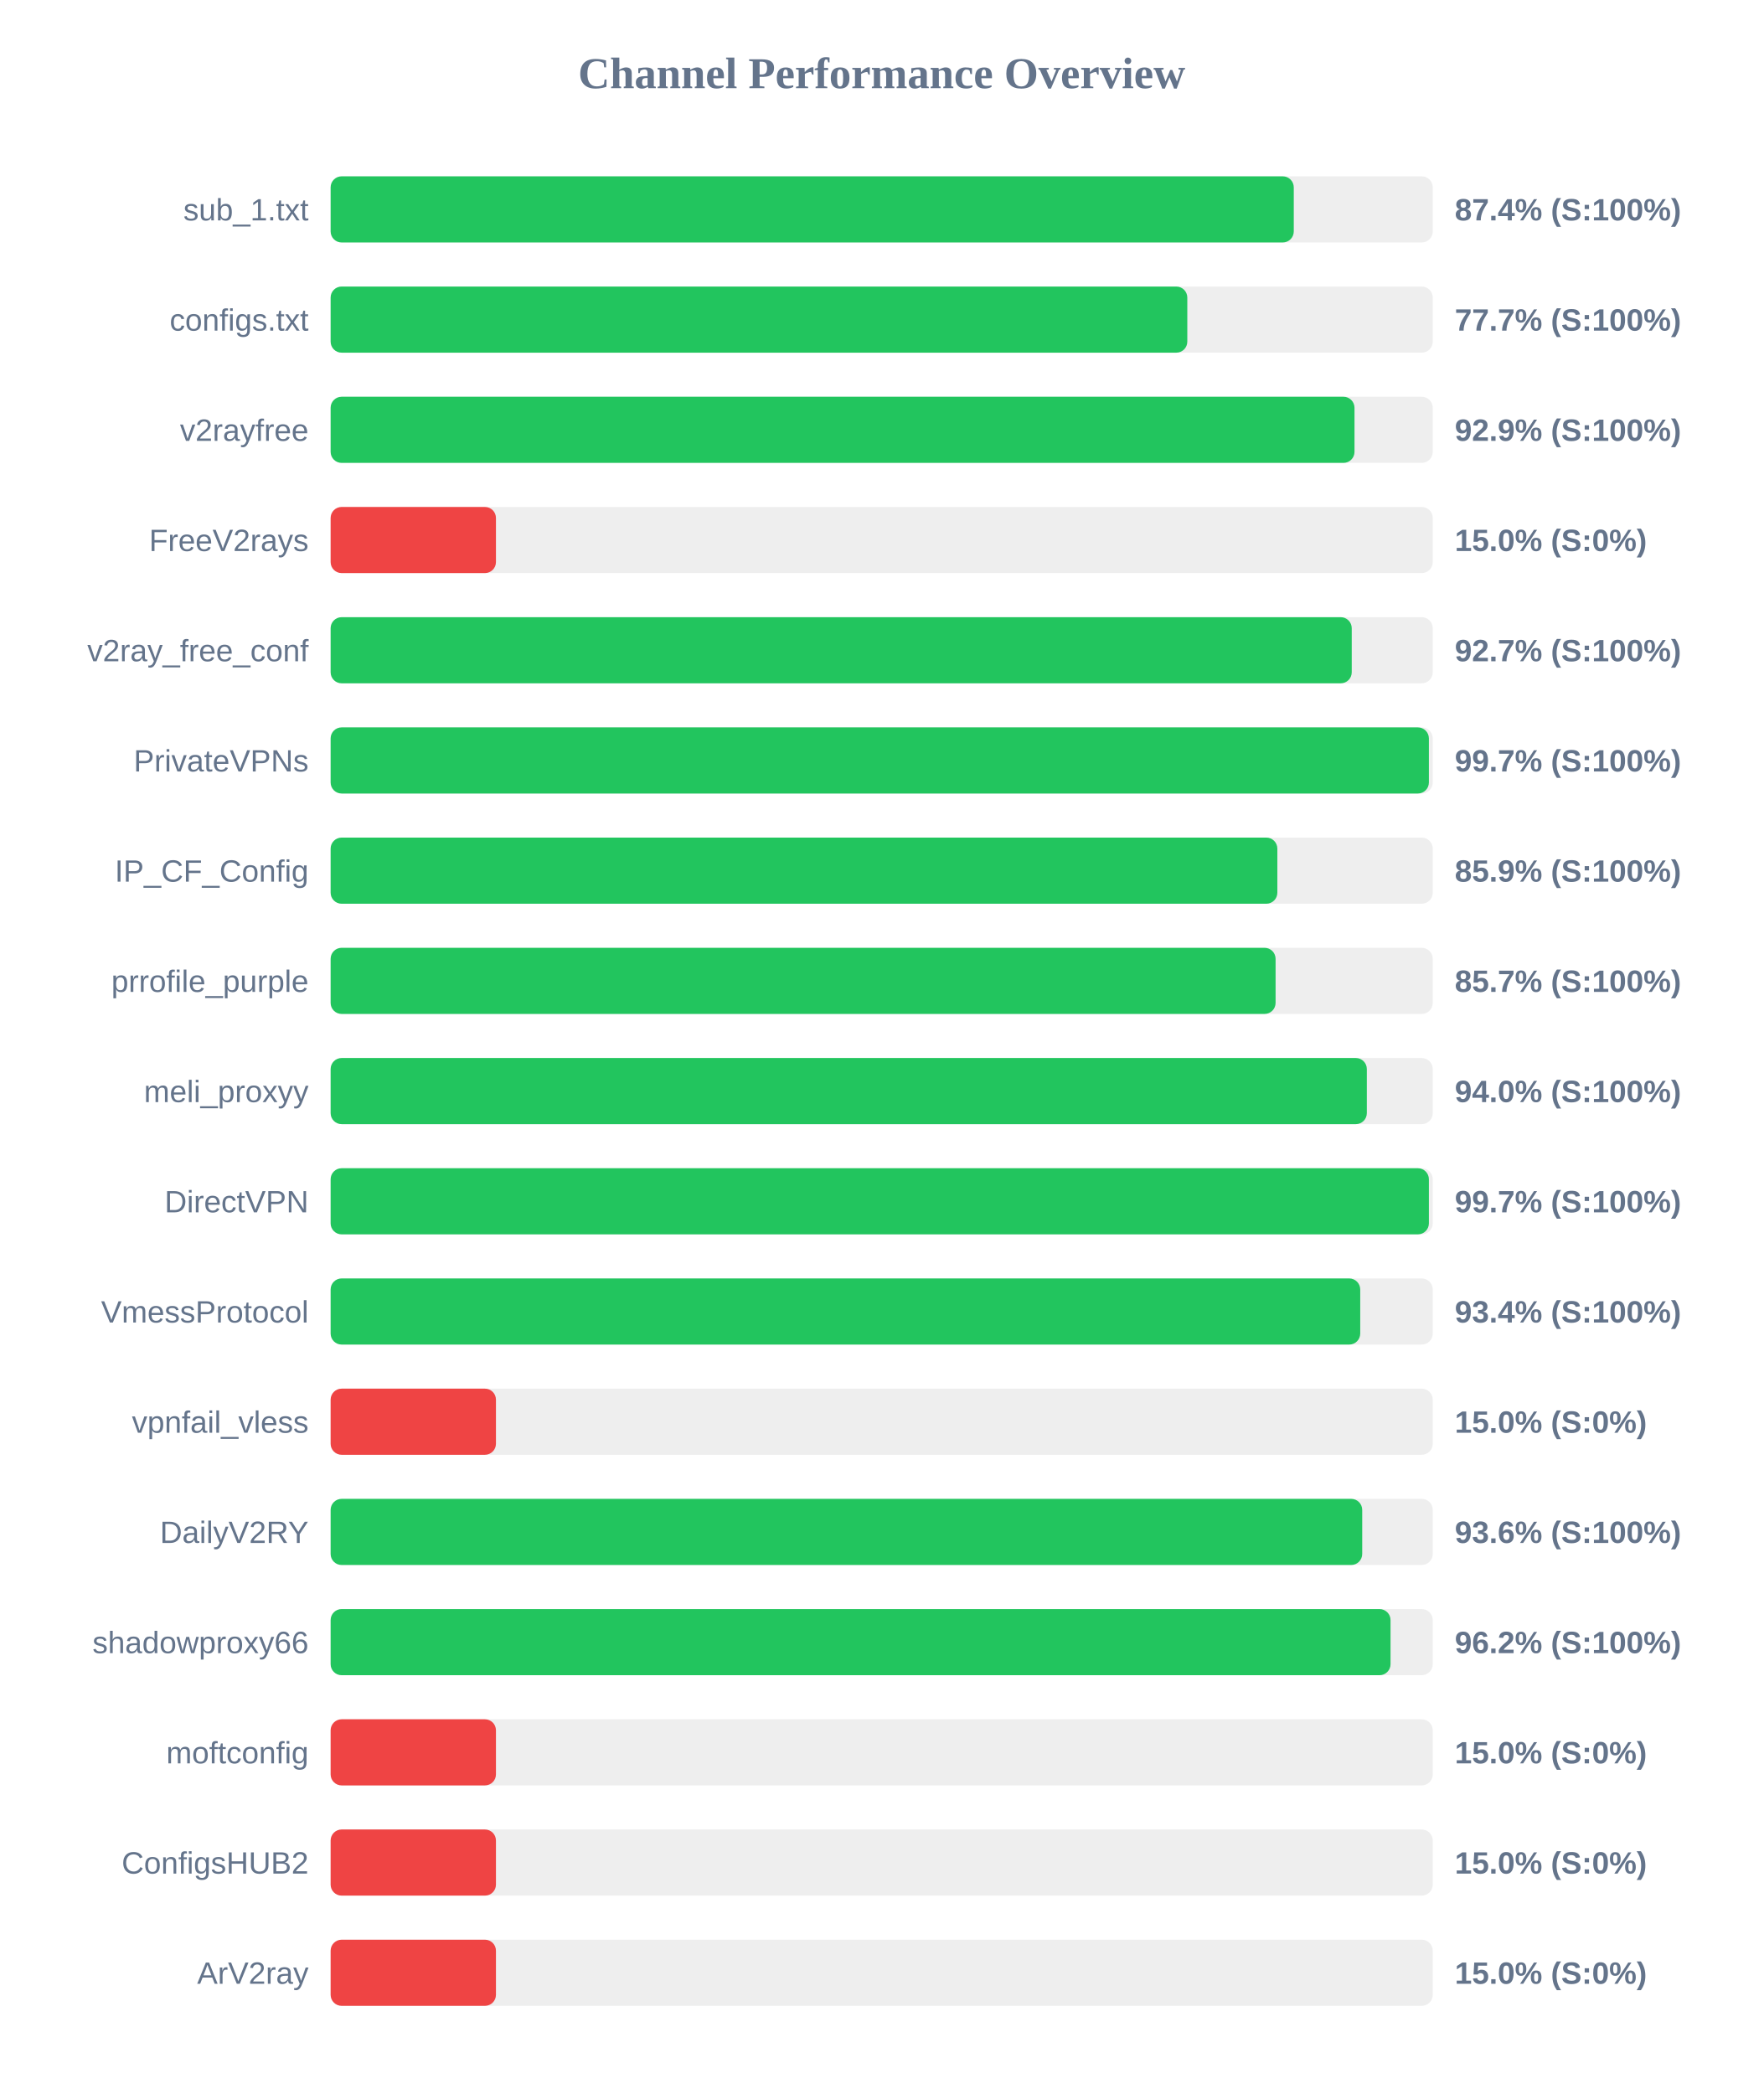
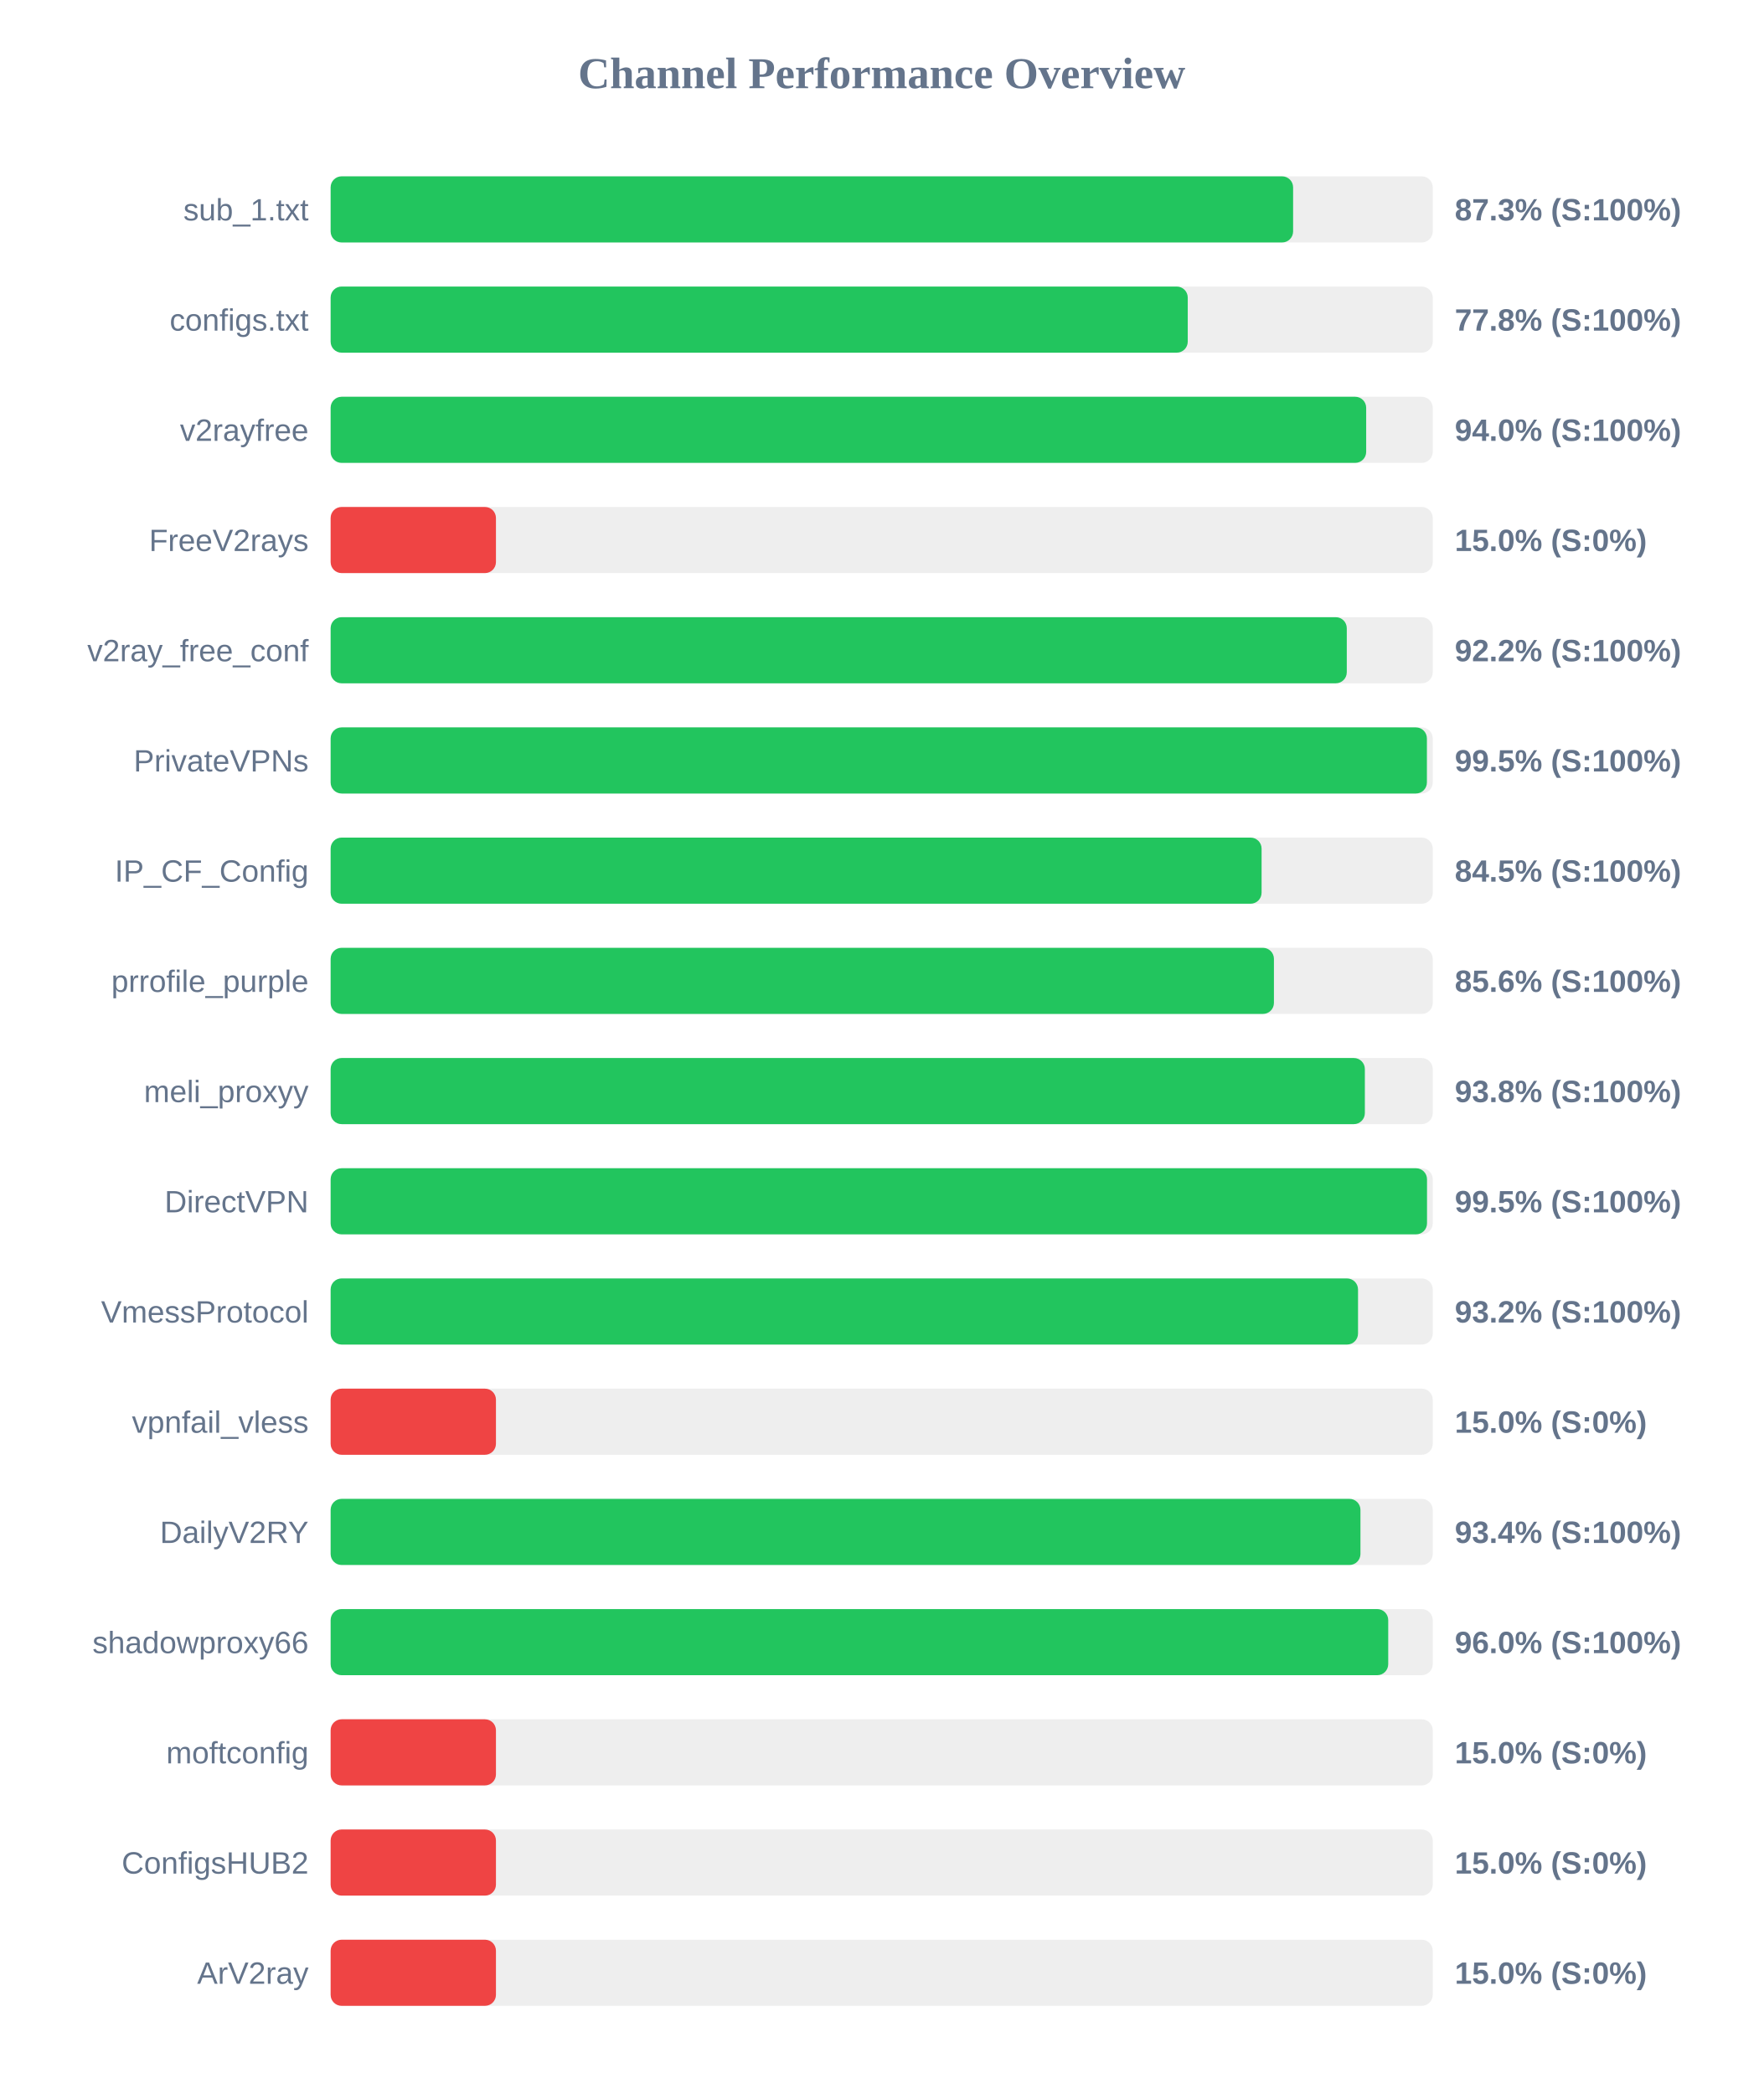
<svg xmlns="http://www.w3.org/2000/svg" width="800" height="950" version="1.1">
  <style>
        .row { font: 14px Arial; fill: #64748b; }
        .score { font: bold 14px Arial; fill: #64748b; }
    </style>
  <text x="400" y="40" text-anchor="middle" font-size="20px" font-weight="bold" fill="#64748b">Channel Performance Overview</text>
  <rect x="150" y="80" width="500" height="30" fill="#eee" rx="5" />
-   <rect x="150" y="80" width="436.95" height="30" fill="#22c55e" rx="5" />
+   <rect x="150" y="80" width="436.65" height="30" fill="#22c55e" rx="5" />
  <text x="140" y="100" text-anchor="end" class="row">sub_1.txt</text>
-   <text x="660" y="100" text-anchor="start" class="score">87.4% (S:100%)</text>
+   <text x="660" y="100" text-anchor="start" class="score">87.3% (S:100%)</text>
  <rect x="150" y="130" width="500" height="30" fill="#eee" rx="5" />
-   <rect x="150" y="130" width="388.65" height="30" fill="#22c55e" rx="5" />
+   <rect x="150" y="130" width="388.85" height="30" fill="#22c55e" rx="5" />
  <text x="140" y="150" text-anchor="end" class="row">configs.txt</text>
-   <text x="660" y="150" text-anchor="start" class="score">77.7% (S:100%)</text>
+   <text x="660" y="150" text-anchor="start" class="score">77.8% (S:100%)</text>
  <rect x="150" y="180" width="500" height="30" fill="#eee" rx="5" />
-   <rect x="150" y="180" width="464.5" height="30" fill="#22c55e" rx="5" />
+   <rect x="150" y="180" width="469.8" height="30" fill="#22c55e" rx="5" />
  <text x="140" y="200" text-anchor="end" class="row">v2rayfree</text>
-   <text x="660" y="200" text-anchor="start" class="score">92.9% (S:100%)</text>
+   <text x="660" y="200" text-anchor="start" class="score">94.0% (S:100%)</text>
  <rect x="150" y="230" width="500" height="30" fill="#eee" rx="5" />
  <rect x="150" y="230" width="75.0" height="30" fill="#ef4444" rx="5" />
  <text x="140" y="250" text-anchor="end" class="row">FreeV2rays</text>
  <text x="660" y="250" text-anchor="start" class="score">15.0% (S:0%)</text>
  <rect x="150" y="280" width="500" height="30" fill="#eee" rx="5" />
-   <rect x="150" y="280" width="463.25" height="30" fill="#22c55e" rx="5" />
+   <rect x="150" y="280" width="461.0" height="30" fill="#22c55e" rx="5" />
  <text x="140" y="300" text-anchor="end" class="row">v2ray_free_conf</text>
-   <text x="660" y="300" text-anchor="start" class="score">92.7% (S:100%)</text>
+   <text x="660" y="300" text-anchor="start" class="score">92.2% (S:100%)</text>
  <rect x="150" y="330" width="500" height="30" fill="#eee" rx="5" />
-   <rect x="150" y="330" width="498.25" height="30" fill="#22c55e" rx="5" />
+   <rect x="150" y="330" width="497.35" height="30" fill="#22c55e" rx="5" />
  <text x="140" y="350" text-anchor="end" class="row">PrivateVPNs</text>
-   <text x="660" y="350" text-anchor="start" class="score">99.7% (S:100%)</text>
+   <text x="660" y="350" text-anchor="start" class="score">99.5% (S:100%)</text>
  <rect x="150" y="380" width="500" height="30" fill="#eee" rx="5" />
-   <rect x="150" y="380" width="429.5" height="30" fill="#22c55e" rx="5" />
+   <rect x="150" y="380" width="422.35" height="30" fill="#22c55e" rx="5" />
  <text x="140" y="400" text-anchor="end" class="row">IP_CF_Config</text>
-   <text x="660" y="400" text-anchor="start" class="score">85.9% (S:100%)</text>
+   <text x="660" y="400" text-anchor="start" class="score">84.5% (S:100%)</text>
  <rect x="150" y="430" width="500" height="30" fill="#eee" rx="5" />
-   <rect x="150" y="430" width="428.7" height="30" fill="#22c55e" rx="5" />
+   <rect x="150" y="430" width="427.95" height="30" fill="#22c55e" rx="5" />
  <text x="140" y="450" text-anchor="end" class="row">prrofile_purple</text>
-   <text x="660" y="450" text-anchor="start" class="score">85.7% (S:100%)</text>
+   <text x="660" y="450" text-anchor="start" class="score">85.6% (S:100%)</text>
  <rect x="150" y="480" width="500" height="30" fill="#eee" rx="5" />
-   <rect x="150" y="480" width="470.1" height="30" fill="#22c55e" rx="5" />
+   <rect x="150" y="480" width="469.2" height="30" fill="#22c55e" rx="5" />
  <text x="140" y="500" text-anchor="end" class="row">meli_proxyy</text>
-   <text x="660" y="500" text-anchor="start" class="score">94.0% (S:100%)</text>
+   <text x="660" y="500" text-anchor="start" class="score">93.8% (S:100%)</text>
  <rect x="150" y="530" width="500" height="30" fill="#eee" rx="5" />
-   <rect x="150" y="530" width="498.25" height="30" fill="#22c55e" rx="5" />
+   <rect x="150" y="530" width="497.4" height="30" fill="#22c55e" rx="5" />
  <text x="140" y="550" text-anchor="end" class="row">DirectVPN</text>
-   <text x="660" y="550" text-anchor="start" class="score">99.7% (S:100%)</text>
+   <text x="660" y="550" text-anchor="start" class="score">99.5% (S:100%)</text>
  <rect x="150" y="580" width="500" height="30" fill="#eee" rx="5" />
-   <rect x="150" y="580" width="467.1" height="30" fill="#22c55e" rx="5" />
+   <rect x="150" y="580" width="466.1" height="30" fill="#22c55e" rx="5" />
  <text x="140" y="600" text-anchor="end" class="row">VmessProtocol</text>
-   <text x="660" y="600" text-anchor="start" class="score">93.4% (S:100%)</text>
+   <text x="660" y="600" text-anchor="start" class="score">93.2% (S:100%)</text>
  <rect x="150" y="630" width="500" height="30" fill="#eee" rx="5" />
  <rect x="150" y="630" width="75.0" height="30" fill="#ef4444" rx="5" />
  <text x="140" y="650" text-anchor="end" class="row">vpnfail_vless</text>
  <text x="660" y="650" text-anchor="start" class="score">15.0% (S:0%)</text>
  <rect x="150" y="680" width="500" height="30" fill="#eee" rx="5" />
-   <rect x="150" y="680" width="468.0" height="30" fill="#22c55e" rx="5" />
+   <rect x="150" y="680" width="467.2" height="30" fill="#22c55e" rx="5" />
  <text x="140" y="700" text-anchor="end" class="row">DailyV2RY</text>
-   <text x="660" y="700" text-anchor="start" class="score">93.6% (S:100%)</text>
+   <text x="660" y="700" text-anchor="start" class="score">93.4% (S:100%)</text>
  <rect x="150" y="730" width="500" height="30" fill="#eee" rx="5" />
-   <rect x="150" y="730" width="480.85" height="30" fill="#22c55e" rx="5" />
+   <rect x="150" y="730" width="479.8" height="30" fill="#22c55e" rx="5" />
  <text x="140" y="750" text-anchor="end" class="row">shadowproxy66</text>
-   <text x="660" y="750" text-anchor="start" class="score">96.2% (S:100%)</text>
+   <text x="660" y="750" text-anchor="start" class="score">96.0% (S:100%)</text>
  <rect x="150" y="780" width="500" height="30" fill="#eee" rx="5" />
  <rect x="150" y="780" width="75.0" height="30" fill="#ef4444" rx="5" />
  <text x="140" y="800" text-anchor="end" class="row">moftconfig</text>
  <text x="660" y="800" text-anchor="start" class="score">15.0% (S:0%)</text>
  <rect x="150" y="830" width="500" height="30" fill="#eee" rx="5" />
  <rect x="150" y="830" width="75.0" height="30" fill="#ef4444" rx="5" />
  <text x="140" y="850" text-anchor="end" class="row">ConfigsHUB2</text>
  <text x="660" y="850" text-anchor="start" class="score">15.0% (S:0%)</text>
  <rect x="150" y="880" width="500" height="30" fill="#eee" rx="5" />
  <rect x="150" y="880" width="75.0" height="30" fill="#ef4444" rx="5" />
  <text x="140" y="900" text-anchor="end" class="row">ArV2ray</text>
  <text x="660" y="900" text-anchor="start" class="score">15.0% (S:0%)</text>
</svg>
